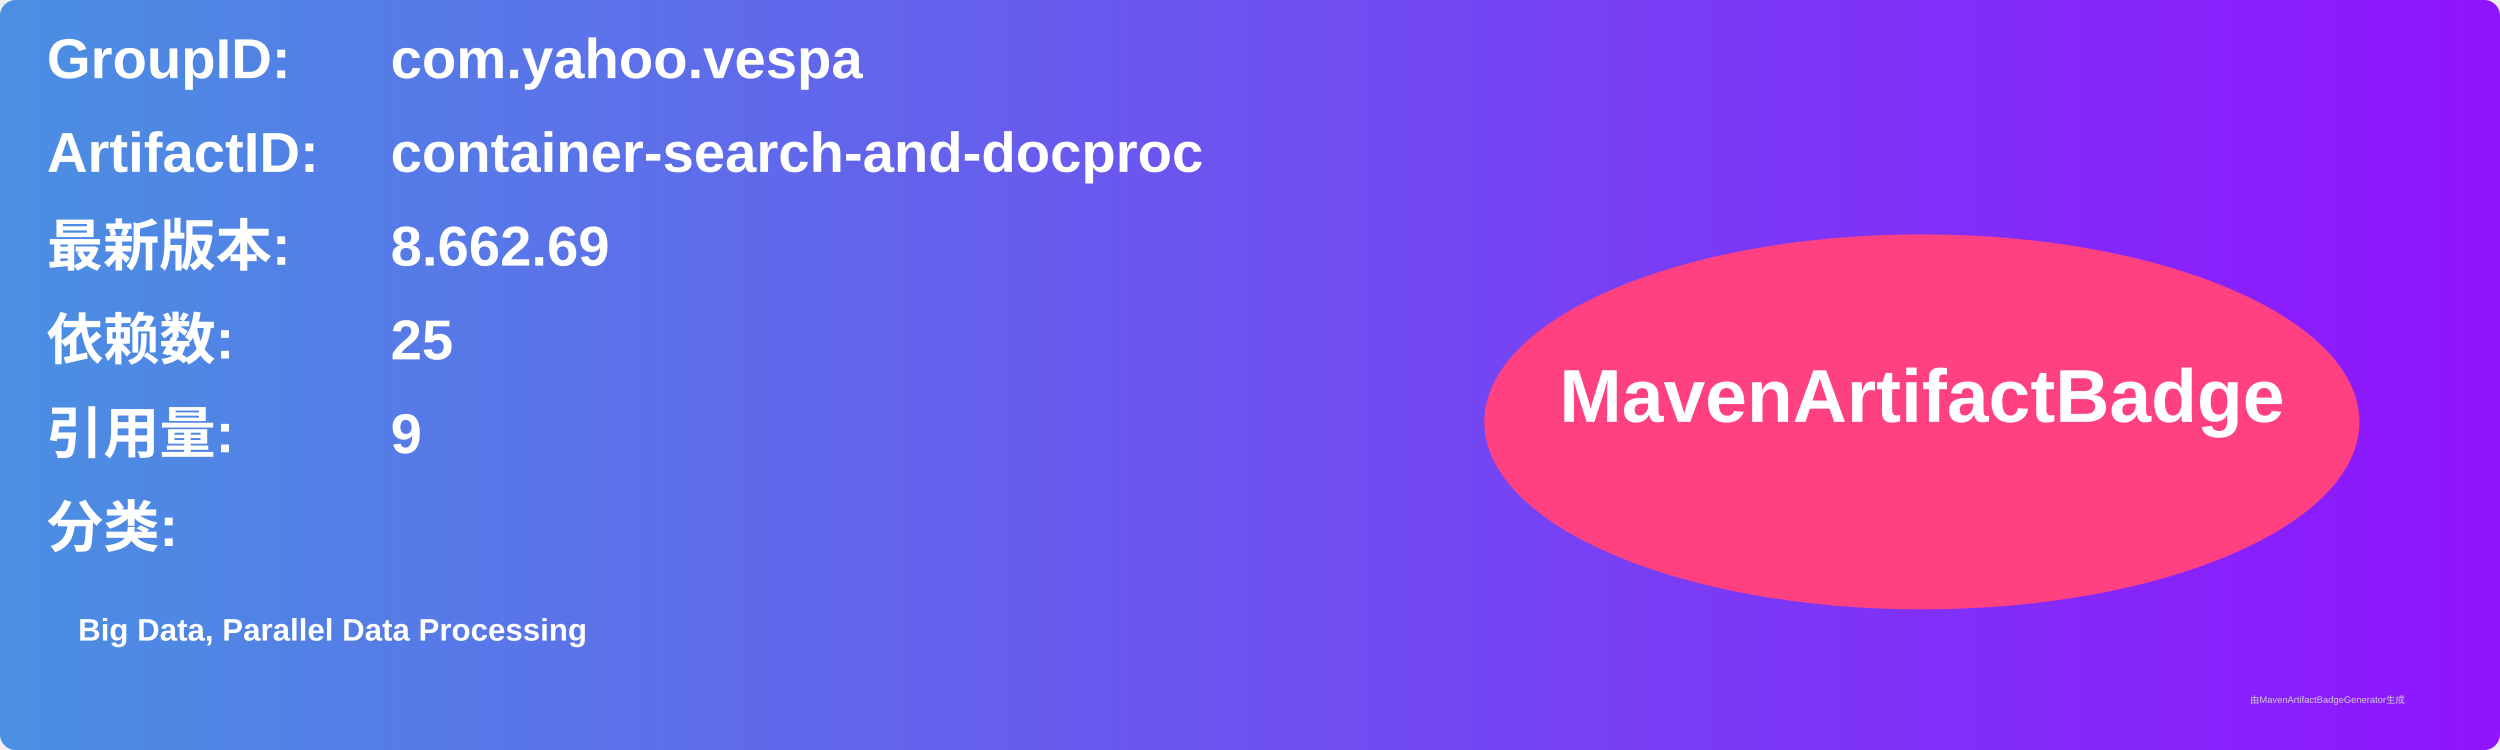
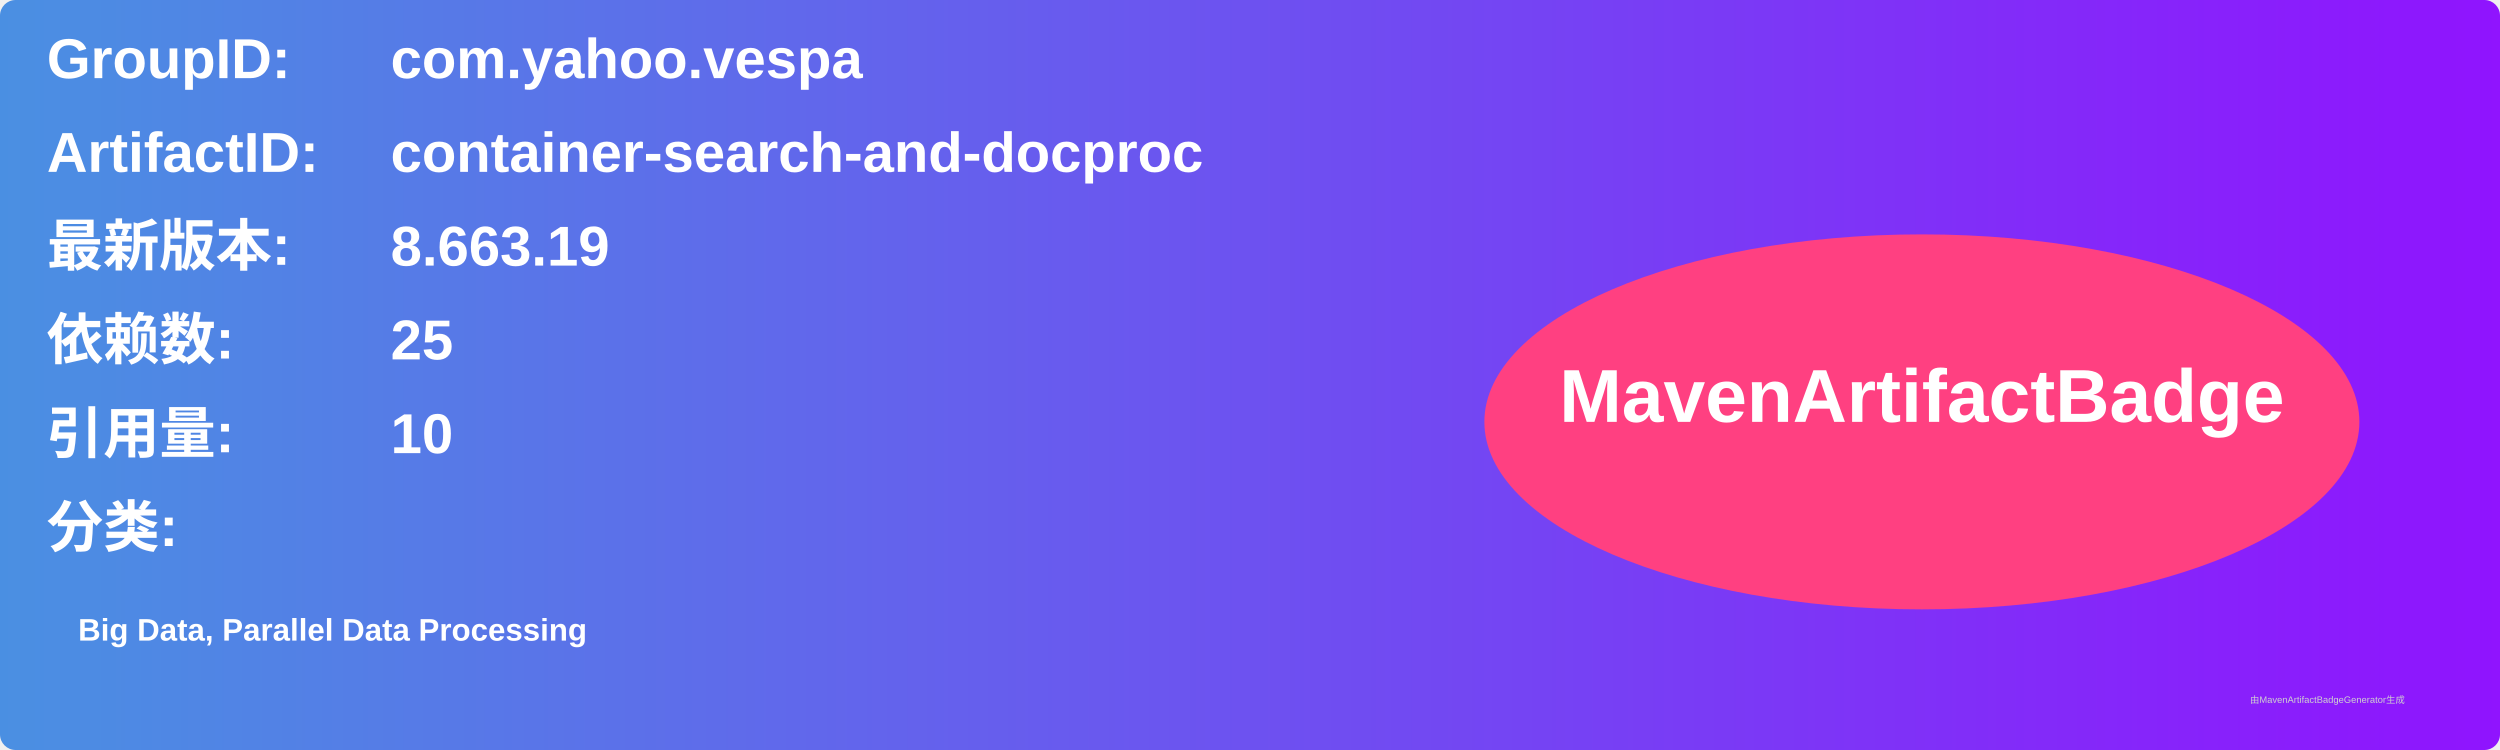
<svg xmlns="http://www.w3.org/2000/svg" width="800" height="240" viewBox="0 0 800 240">
  <linearGradient id="grad" x1="0%" y1="0%" x2="100%" y2="0%">
    <stop offset="0%" stop-color="#4a90e2" />
    <stop offset="100%" stop-color="#9013fe" />
  </linearGradient>
  <rect width="100%" height="100%" rx="5" ry="5" fill="url(#grad)" />
  <g transform="translate(15, 15)">
    <text x="0" y="10" font-family="Arial" font-size="18" fill="white" font-weight="bold" width="260">GroupID:</text>
    <text x="110" y="10" font-family="Arial" font-size="18" fill="white" font-weight="bold" width="460">com.yahoo.vespa</text>
    <text x="0" y="40" font-family="Arial" font-size="18" fill="white" font-weight="bold" width="260">ArtifactID:</text>
    <text x="110" y="40" font-family="Arial" font-size="18" fill="white" font-weight="bold" width="460">container-search-and-docproc</text>
    <text x="0" y="70" font-family="Arial" font-size="18" fill="white" font-weight="bold">最新版本:</text>
    <text x="110" y="70" font-family="Arial" font-size="18" fill="white" font-weight="bold">
-       <tspan font-weight="bold">8.662.69</tspan>
+       <tspan font-weight="bold">8.663.19</tspan>
    </text>
    <text x="0" y="100" font-family="Arial" font-size="18" fill="white" font-weight="bold">依赖数: </text>
    <text x="110" y="100" font-family="Arial" font-size="18" fill="white">
      <tspan font-weight="bold">25</tspan>
    </text>
    <text x="0" y="130" font-family="Arial" font-size="18" fill="white" font-weight="bold">引用量: </text>
    <text x="110" y="130" font-family="Arial" font-size="18" fill="white">
-       <tspan font-weight="bold">9</tspan>
+       <tspan font-weight="bold">10</tspan>
    </text>
    <text x="0" y="160" font-family="Arial" font-size="18" fill="white" font-weight="bold">分类:</text>
    <text x="10" y="190" font-family="Arial" font-size="10" fill="white">
      <tspan font-weight="bold">Big Data, Parallel Data Processing</tspan>
    </text>
    <ellipse cx="600" cy="120" rx="140" ry="60" fill="#ff4081" />
    <text x="600" y="120" text-anchor="middle" font-family="Arial" font-size="24" fill="white" font-weight="bold">MavenArtifactBadge</text>
  </g>
  <text x="720" y="225" font-family="Arial" font-size="3" fill="#d0d0d0">由MavenArtifactBadgeGenerator生成</text>
</svg>
